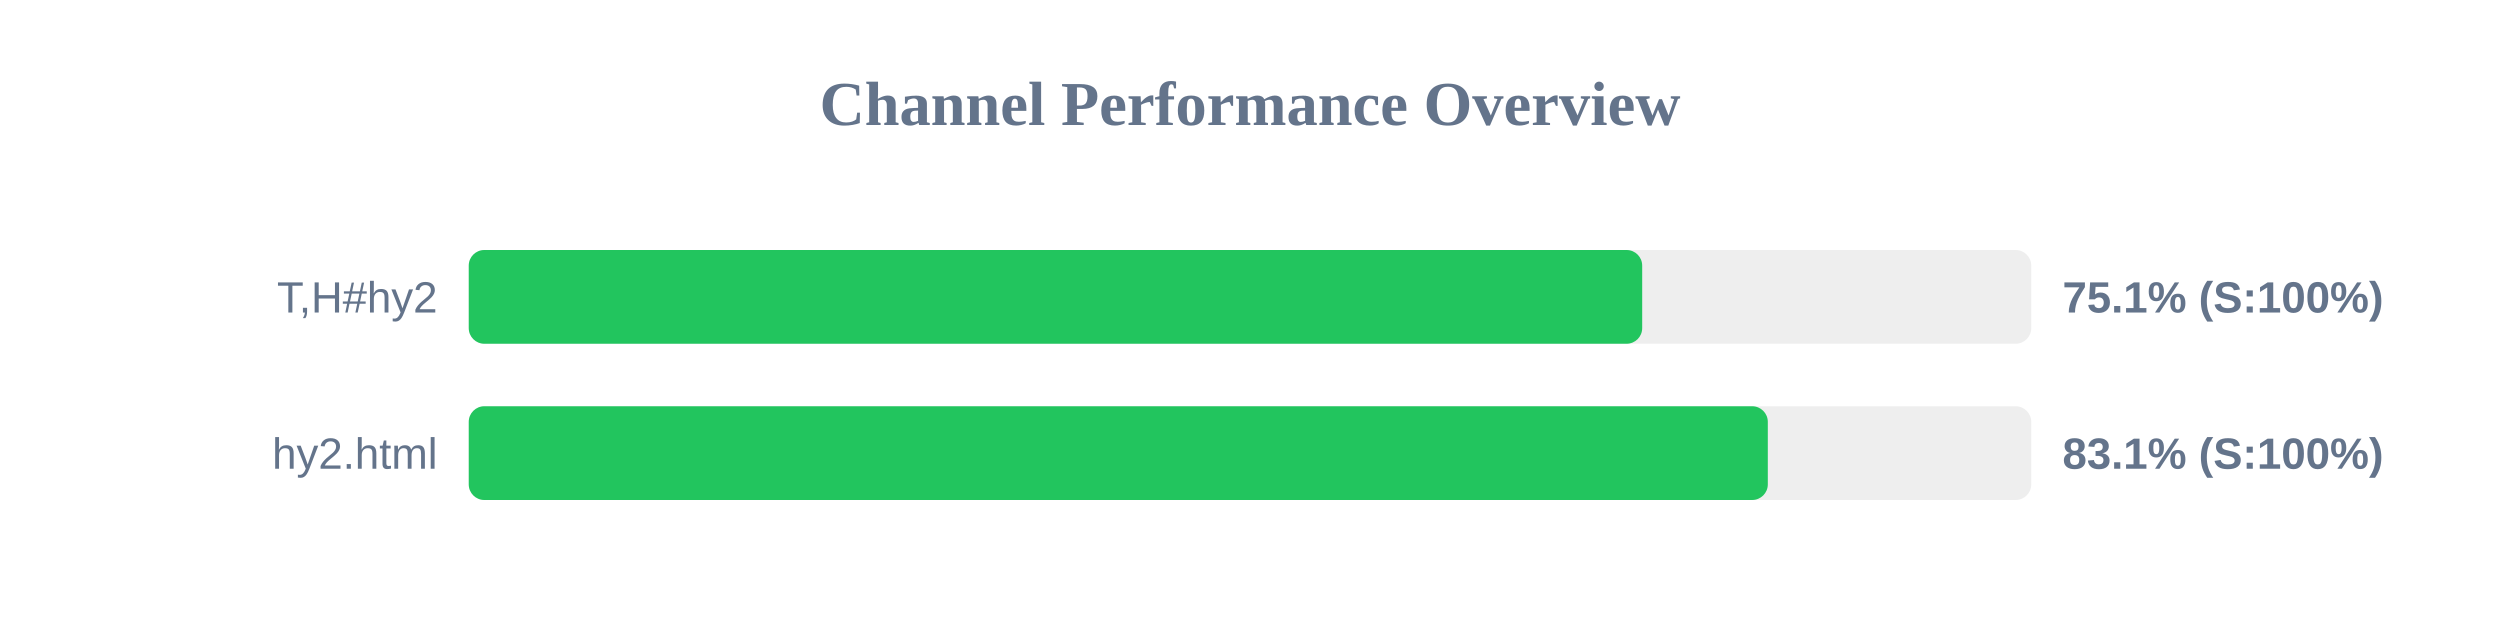
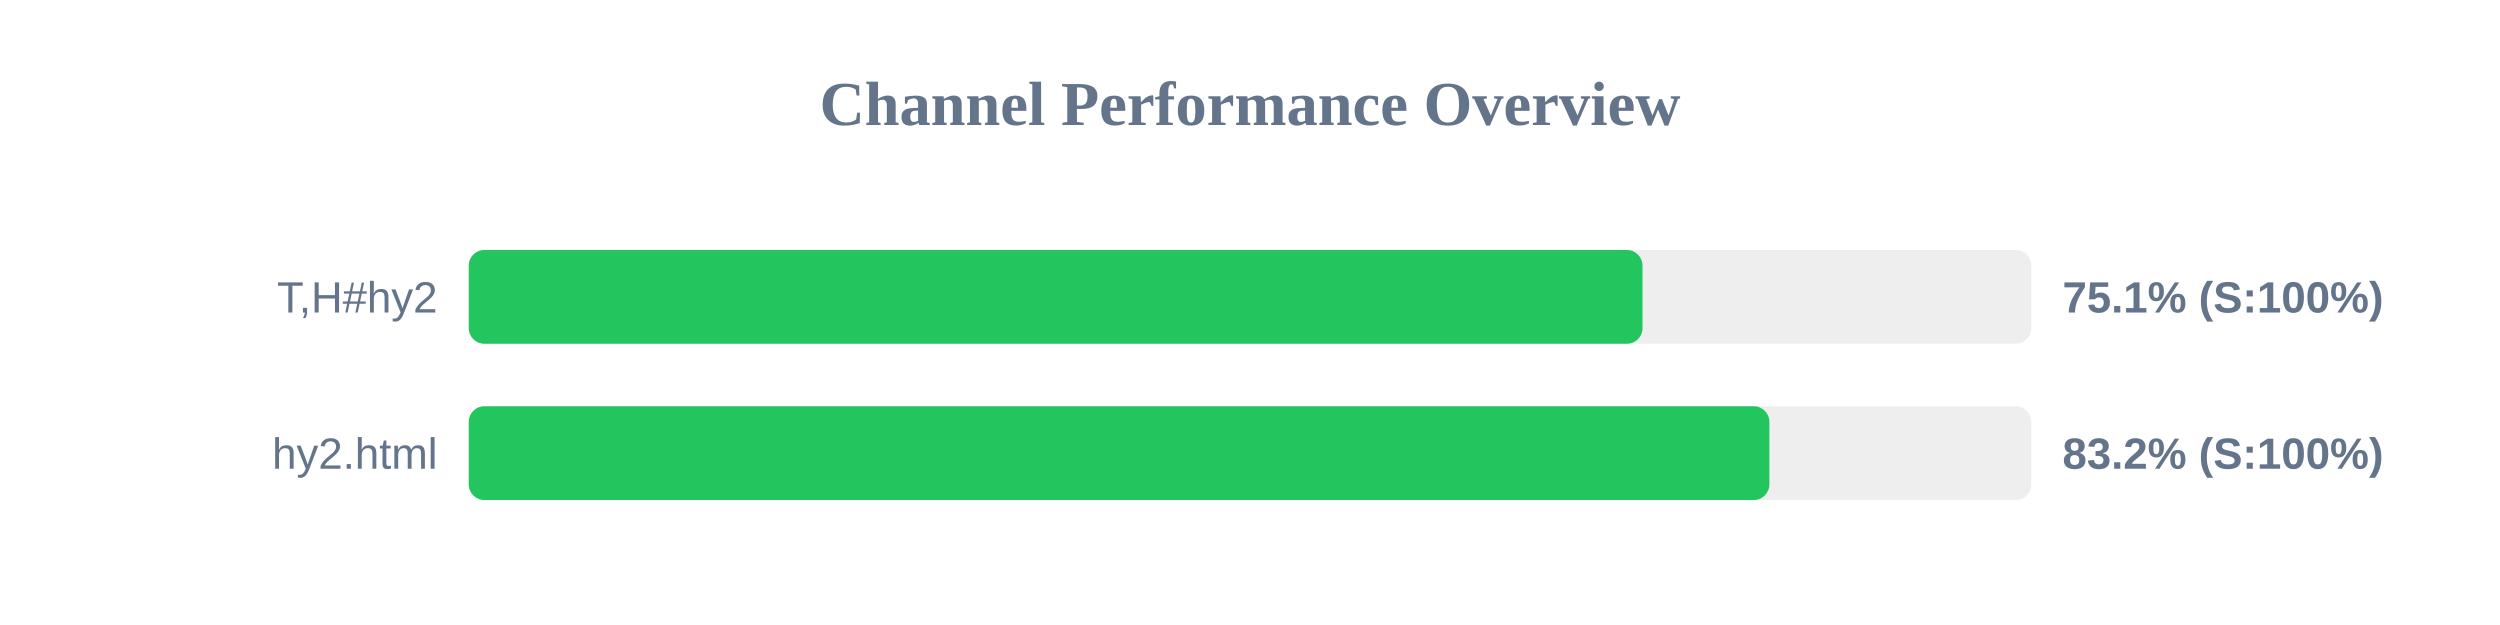
<svg xmlns="http://www.w3.org/2000/svg" width="800" height="200" version="1.1">
  <style>
        .row { font: 14px Arial; fill: #64748b; }
        .score { font: bold 14px Arial; fill: #64748b; }
    </style>
  <text x="400" y="40" text-anchor="middle" font-size="20px" font-weight="bold" fill="#64748b">Channel Performance Overview</text>
  <rect x="150" y="80" width="500" height="30" fill="#eee" rx="5" />
-   <rect x="150" y="80" width="375.5" height="30" fill="#22c55e" rx="5" />
+   <rect x="150" y="80" width="375.6" height="30" fill="#22c55e" rx="5" />
  <text x="140" y="100" text-anchor="end" class="row">T,H#hy2</text>
  <text x="660" y="100" text-anchor="start" class="score">75.1% (S:100%)</text>
  <rect x="150" y="130" width="500" height="30" fill="#eee" rx="5" />
-   <rect x="150" y="130" width="415.7" height="30" fill="#22c55e" rx="5" />
+   <rect x="150" y="130" width="416.2" height="30" fill="#22c55e" rx="5" />
  <text x="140" y="150" text-anchor="end" class="row">hy2.html</text>
-   <text x="660" y="150" text-anchor="start" class="score">83.1% (S:100%)</text>
+   <text x="660" y="150" text-anchor="start" class="score">83.2% (S:100%)</text>
</svg>
